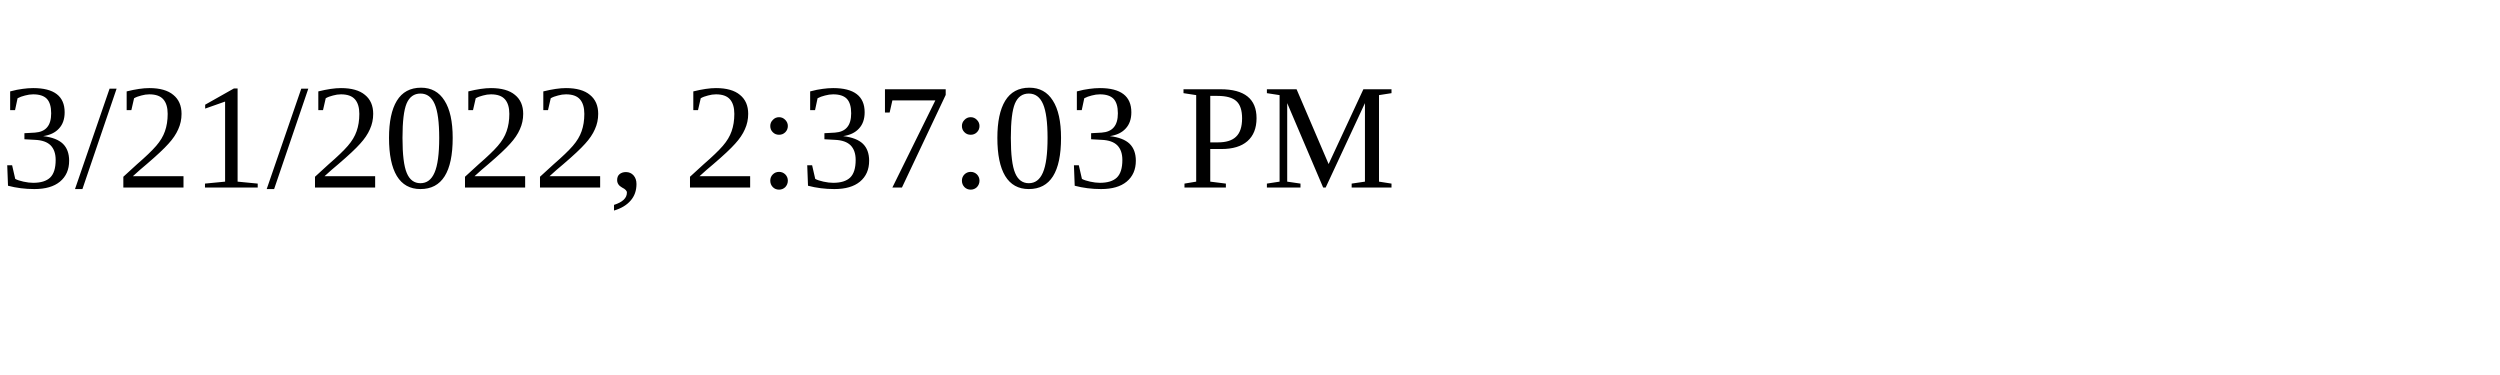
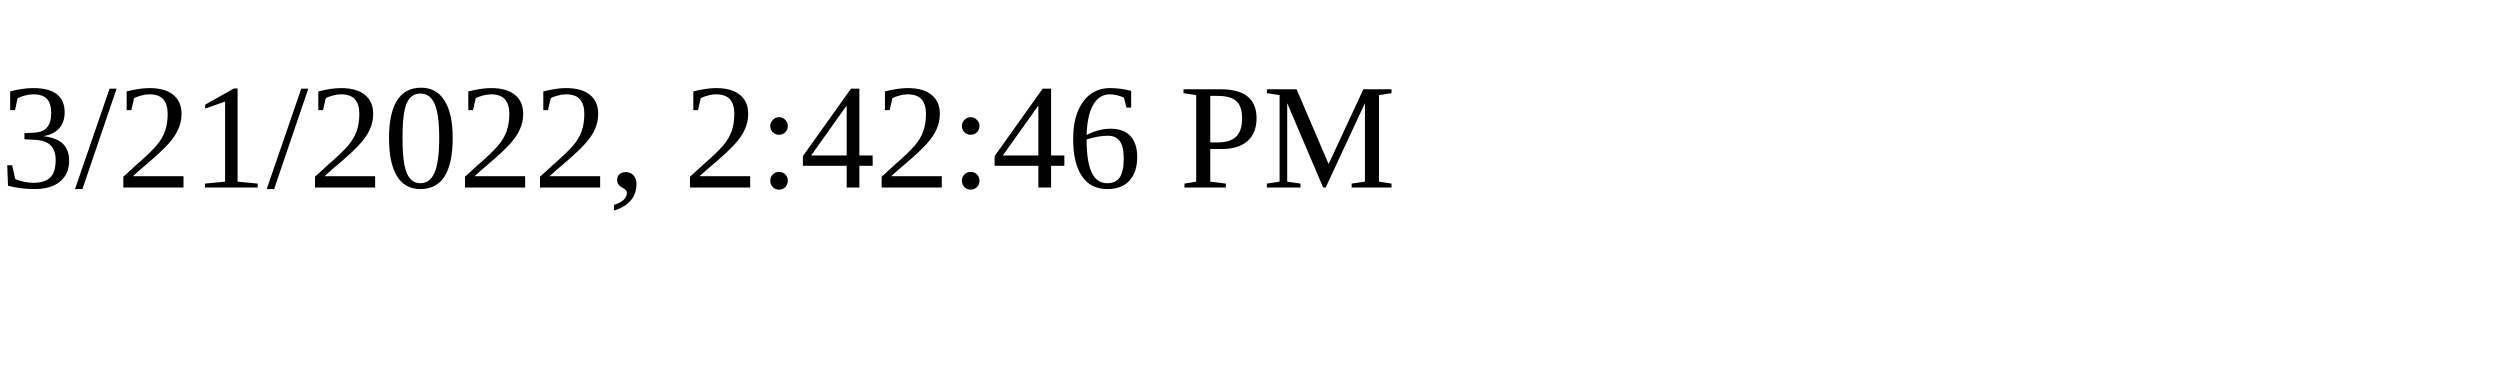
<svg xmlns="http://www.w3.org/2000/svg" height="30" width="200">
-   <text x="0" y="15">3/21/2022, 2:37:03 PM</text>
+   <text x="0" y="15">3/21/2022, 2:42:46 PM</text>
</svg>
